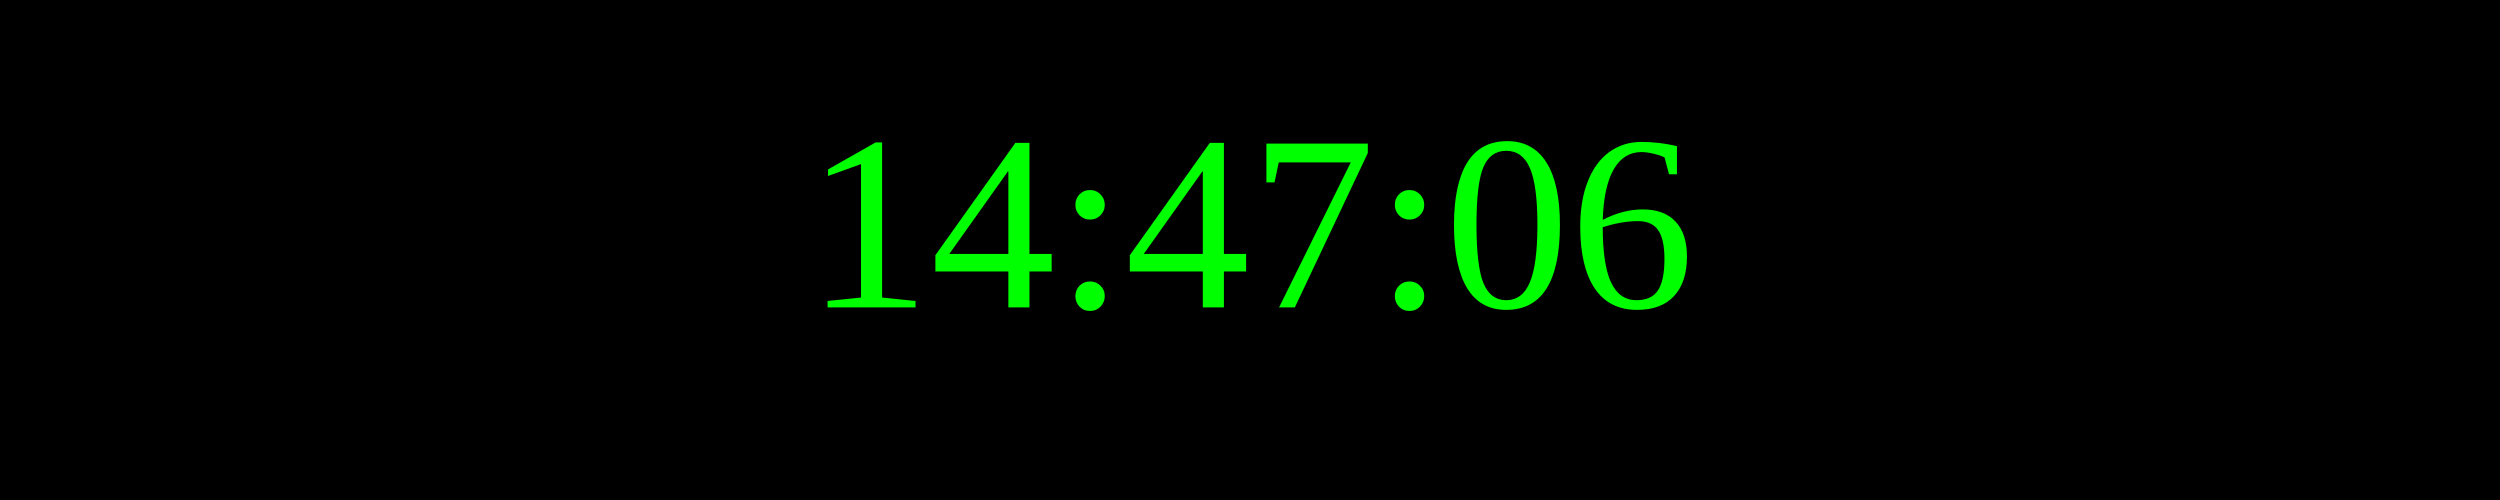
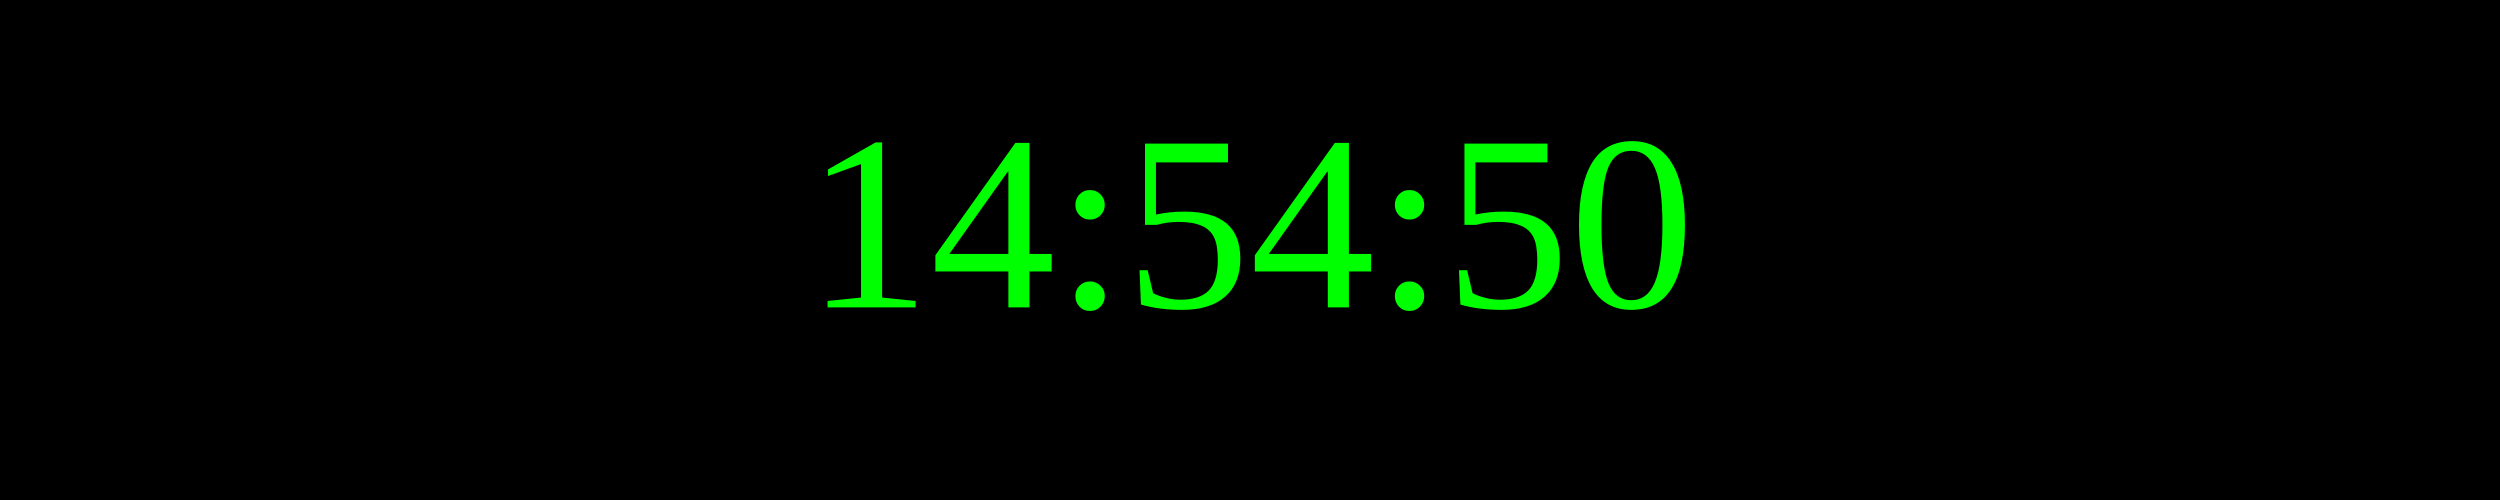
<svg xmlns="http://www.w3.org/2000/svg" width="250" height="50">
  <rect width="100%" height="100%" fill="black" />
  <text x="50%" y="50%" font-size="25" fill="lime" text-anchor="middle" dominant-baseline="middle">
- 14:47:06
+ 14:54:50
</text>
</svg>
